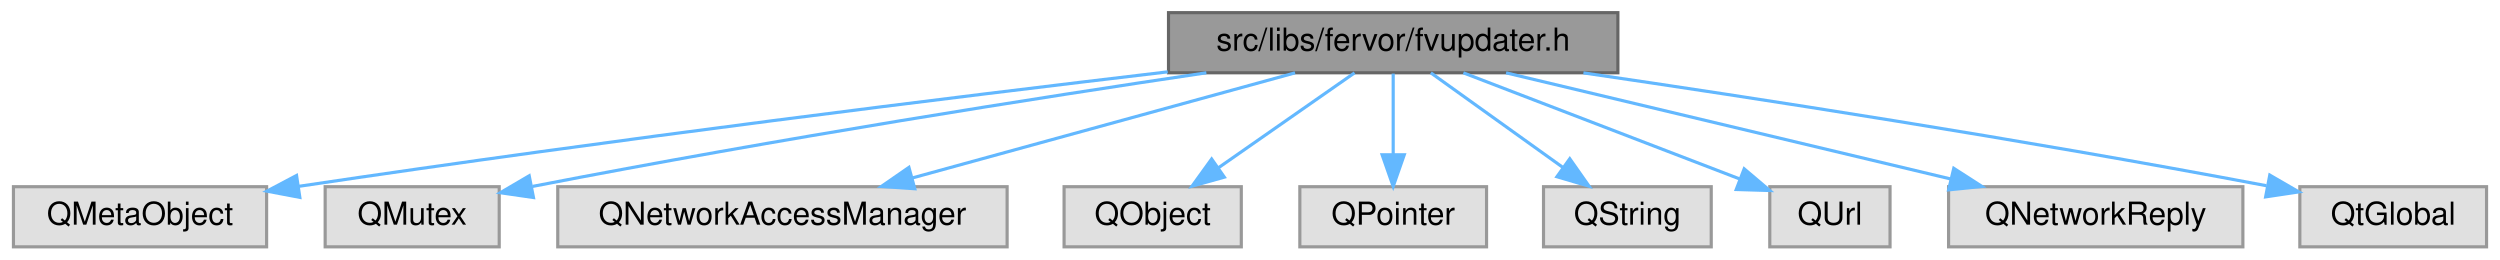
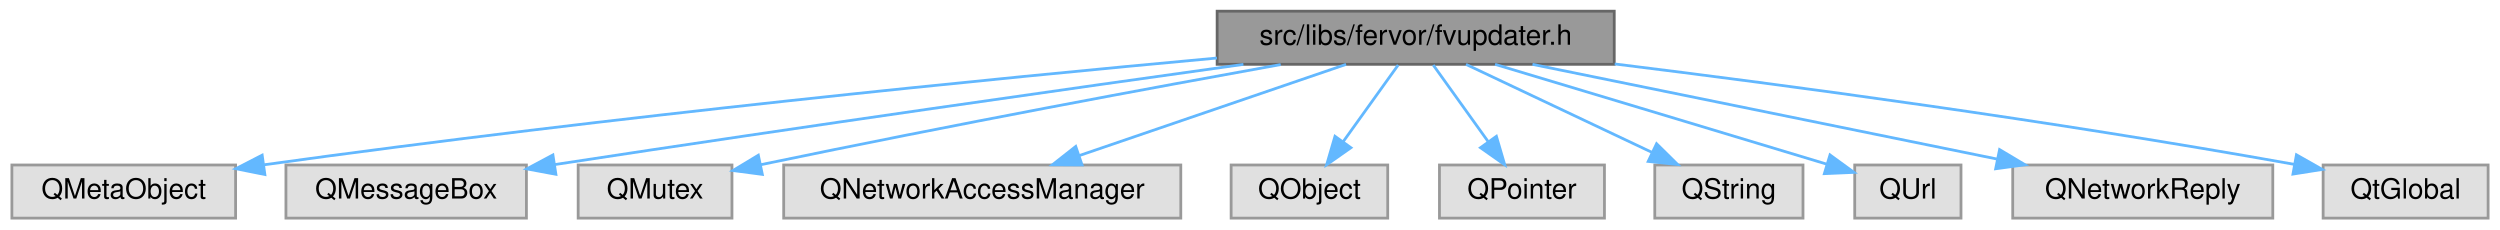
- <svg xmlns="http://www.w3.org/2000/svg" xmlns:xlink="http://www.w3.org/1999/xlink" width="790pt" height="82pt" viewBox="0.00 0.00 789.50 82.00">
+ <svg xmlns="http://www.w3.org/2000/svg" xmlns:xlink="http://www.w3.org/1999/xlink" width="894pt" height="82pt" viewBox="0.00 0.00 893.50 82.00">
  <g id="graph0" class="graph" transform="scale(1 1) rotate(0) translate(4 78)">
    <g id="Node000001" class="node">
      <g id="a_Node000001">
        <a xlink:title=" ">
-           <polygon fill="#999999" stroke="#666666" points="507,-74 365,-74 365,-55 507,-55 507,-74" />
-           <text text-anchor="middle" x="436" y="-62" font-family="Helvetica,sans-Serif" font-size="10.00">src/libs/fervor/fvupdater.h</text>
+           <polygon fill="#999999" stroke="#666666" points="573,-74 431,-74 431,-55 573,-55 573,-74" />
+           <text text-anchor="middle" x="502" y="-62" font-family="Helvetica,sans-Serif" font-size="10.00">src/libs/fervor/fvupdater.h</text>
        </a>
      </g>
    </g>
    <g id="Node000002" class="node">
      <g id="a_Node000002">
        <a xlink:title=" ">
          <polygon fill="#e0e0e0" stroke="#999999" points="80,-19 0,-19 0,0 80,0 80,-19" />
          <text text-anchor="middle" x="40" y="-7" font-family="Helvetica,sans-Serif" font-size="10.00">QMetaObject</text>
        </a>
      </g>
    </g>
    <g id="edge1_Node000001_Node000002" class="edge">
      <g id="a_edge1_Node000001_Node000002">
        <a xlink:title=" ">
-           <path fill="none" stroke="#63b8ff" d="M364.76,-55.3C296.79,-47.26 191.26,-34.23 90.17,-19.12" />
-           <polygon fill="#63b8ff" stroke="#63b8ff" points="90.5,-15.63 80.09,-17.6 89.46,-22.55 90.5,-15.63" />
+           <path fill="none" stroke="#63b8ff" d="M430.94,-57.25C350.69,-49.87 215.96,-36.53 90.27,-19.09" />
+           <polygon fill="#63b8ff" stroke="#63b8ff" points="90.47,-15.59 80.08,-17.67 89.5,-22.52 90.47,-15.59" />
        </a>
      </g>
    </g>
    <g id="Node000003" class="node">
      <g id="a_Node000003">
        <a xlink:title=" ">
-           <polygon fill="#e0e0e0" stroke="#999999" points="153.5,-19 98.5,-19 98.5,0 153.5,0 153.5,-19" />
-           <text text-anchor="middle" x="126" y="-7" font-family="Helvetica,sans-Serif" font-size="10.00">QMutex</text>
+           <polygon fill="#e0e0e0" stroke="#999999" points="184,-19 98,-19 98,0 184,0 184,-19" />
+           <text text-anchor="middle" x="141" y="-7" font-family="Helvetica,sans-Serif" font-size="10.00">QMessageBox</text>
        </a>
      </g>
    </g>
    <g id="edge2_Node000001_Node000003" class="edge">
      <g id="a_edge2_Node000001_Node000003">
        <a xlink:title=" ">
-           <path fill="none" stroke="#63b8ff" d="M376.96,-55C323.81,-47.09 243.33,-34.48 164.01,-19.09" />
-           <polygon fill="#63b8ff" stroke="#63b8ff" points="164.33,-15.58 153.84,-17.1 162.98,-22.45 164.33,-15.58" />
+           <path fill="none" stroke="#63b8ff" d="M440.39,-54.98C380.18,-46.57 285.65,-33.16 194.11,-19.15" />
+           <polygon fill="#63b8ff" stroke="#63b8ff" points="194.54,-15.67 184.12,-17.61 193.47,-22.59 194.54,-15.67" />
        </a>
      </g>
    </g>
    <g id="Node000004" class="node">
      <g id="a_Node000004">
        <a xlink:title=" ">
-           <polygon fill="#e0e0e0" stroke="#999999" points="314,-19 172,-19 172,0 314,0 314,-19" />
-           <text text-anchor="middle" x="243" y="-7" font-family="Helvetica,sans-Serif" font-size="10.00">QNetworkAccessManager</text>
+           <polygon fill="#e0e0e0" stroke="#999999" points="257.5,-19 202.5,-19 202.5,0 257.5,0 257.5,-19" />
+           <text text-anchor="middle" x="230" y="-7" font-family="Helvetica,sans-Serif" font-size="10.00">QMutex</text>
        </a>
      </g>
    </g>
    <g id="edge3_Node000001_Node000004" class="edge">
      <g id="a_edge3_Node000001_Node000004">
        <a xlink:title=" ">
-           <path fill="none" stroke="#63b8ff" d="M404.99,-54.98C372.17,-45.97 320.2,-31.7 284.01,-21.76" />
-           <polygon fill="#63b8ff" stroke="#63b8ff" points="284.82,-18.36 274.25,-19.08 282.97,-25.11 284.82,-18.36" />
+           <path fill="none" stroke="#63b8ff" d="M453.73,-54.92C408.29,-46.72 338.08,-33.73 267.77,-19.1" />
+           <polygon fill="#63b8ff" stroke="#63b8ff" points="268.36,-15.64 257.85,-17.02 266.93,-22.49 268.36,-15.64" />
        </a>
      </g>
    </g>
    <g id="Node000005" class="node">
      <g id="a_Node000005">
        <a xlink:title=" ">
-           <polygon fill="#e0e0e0" stroke="#999999" points="388,-19 332,-19 332,0 388,0 388,-19" />
-           <text text-anchor="middle" x="360" y="-7" font-family="Helvetica,sans-Serif" font-size="10.00">QObject</text>
+           <polygon fill="#e0e0e0" stroke="#999999" points="418,-19 276,-19 276,0 418,0 418,-19" />
+           <text text-anchor="middle" x="347" y="-7" font-family="Helvetica,sans-Serif" font-size="10.00">QNetworkAccessManager</text>
        </a>
      </g>
    </g>
    <g id="edge4_Node000001_Node000005" class="edge">
      <g id="a_edge4_Node000001_Node000005">
        <a xlink:title=" ">
-           <path fill="none" stroke="#63b8ff" d="M423.79,-54.98C412.22,-46.92 394.62,-34.65 380.84,-25.03" />
-           <polygon fill="#63b8ff" stroke="#63b8ff" points="382.64,-22.02 372.43,-19.17 378.63,-27.76 382.64,-22.02" />
+           <path fill="none" stroke="#63b8ff" d="M477.1,-54.98C451.3,-46.16 410.78,-32.31 381.82,-22.41" />
+           <polygon fill="#63b8ff" stroke="#63b8ff" points="382.69,-19.01 372.1,-19.08 380.43,-25.63 382.69,-19.01" />
        </a>
      </g>
    </g>
    <g id="Node000006" class="node">
      <g id="a_Node000006">
        <a xlink:title=" ">
-           <polygon fill="#e0e0e0" stroke="#999999" points="465.5,-19 406.5,-19 406.5,0 465.5,0 465.5,-19" />
-           <text text-anchor="middle" x="436" y="-7" font-family="Helvetica,sans-Serif" font-size="10.00">QPointer</text>
+           <polygon fill="#e0e0e0" stroke="#999999" points="492,-19 436,-19 436,0 492,0 492,-19" />
+           <text text-anchor="middle" x="464" y="-7" font-family="Helvetica,sans-Serif" font-size="10.00">QObject</text>
        </a>
      </g>
    </g>
    <g id="edge5_Node000001_Node000006" class="edge">
      <g id="a_edge5_Node000001_Node000006">
        <a xlink:title=" ">
-           <path fill="none" stroke="#63b8ff" d="M436,-54.75C436,-47.8 436,-37.85 436,-29.13" />
-           <polygon fill="#63b8ff" stroke="#63b8ff" points="439.5,-29.09 436,-19.09 432.5,-29.09 439.5,-29.09" />
+           <path fill="none" stroke="#63b8ff" d="M495.73,-54.75C490.41,-47.34 482.64,-36.5 476.12,-27.41" />
+           <polygon fill="#63b8ff" stroke="#63b8ff" points="478.83,-25.18 470.16,-19.09 473.14,-29.26 478.83,-25.18" />
        </a>
      </g>
    </g>
    <g id="Node000007" class="node">
      <g id="a_Node000007">
        <a xlink:title=" ">
-           <polygon fill="#e0e0e0" stroke="#999999" points="536.5,-19 483.5,-19 483.5,0 536.5,0 536.5,-19" />
-           <text text-anchor="middle" x="510" y="-7" font-family="Helvetica,sans-Serif" font-size="10.00">QString</text>
+           <polygon fill="#e0e0e0" stroke="#999999" points="569.5,-19 510.5,-19 510.5,0 569.5,0 569.5,-19" />
+           <text text-anchor="middle" x="540" y="-7" font-family="Helvetica,sans-Serif" font-size="10.00">QPointer</text>
        </a>
      </g>
    </g>
    <g id="edge6_Node000001_Node000007" class="edge">
      <g id="a_edge6_Node000001_Node000007">
        <a xlink:title=" ">
-           <path fill="none" stroke="#63b8ff" d="M447.89,-54.98C459.15,-46.92 476.29,-34.65 489.71,-25.03" />
-           <polygon fill="#63b8ff" stroke="#63b8ff" points="491.8,-27.84 497.89,-19.17 487.73,-22.15 491.8,-27.84" />
+           <path fill="none" stroke="#63b8ff" d="M508.27,-54.75C513.59,-47.34 521.36,-36.5 527.88,-27.41" />
+           <polygon fill="#63b8ff" stroke="#63b8ff" points="530.86,-29.26 533.84,-19.09 525.17,-25.18 530.86,-29.26" />
        </a>
      </g>
    </g>
    <g id="Node000008" class="node">
      <g id="a_Node000008">
        <a xlink:title=" ">
-           <polygon fill="#e0e0e0" stroke="#999999" points="593,-19 555,-19 555,0 593,0 593,-19" />
-           <text text-anchor="middle" x="574" y="-7" font-family="Helvetica,sans-Serif" font-size="10.00">QUrl</text>
+           <polygon fill="#e0e0e0" stroke="#999999" points="640.5,-19 587.5,-19 587.5,0 640.5,0 640.5,-19" />
+           <text text-anchor="middle" x="614" y="-7" font-family="Helvetica,sans-Serif" font-size="10.00">QString</text>
        </a>
      </g>
    </g>
    <g id="edge7_Node000001_Node000008" class="edge">
      <g id="a_edge7_Node000001_Node000008">
        <a xlink:title=" ">
-           <path fill="none" stroke="#63b8ff" d="M458.17,-54.98C481.85,-45.89 519.45,-31.45 545.36,-21.5" />
-           <polygon fill="#63b8ff" stroke="#63b8ff" points="546.91,-24.65 554.99,-17.8 544.4,-18.12 546.91,-24.65" />
+           <path fill="none" stroke="#63b8ff" d="M519.99,-54.98C537.93,-46.5 565.72,-33.35 586.43,-23.54" />
+           <polygon fill="#63b8ff" stroke="#63b8ff" points="588.14,-26.61 595.68,-19.17 585.14,-20.28 588.14,-26.61" />
        </a>
      </g>
    </g>
    <g id="Node000009" class="node">
      <g id="a_Node000009">
        <a xlink:title=" ">
-           <polygon fill="#e0e0e0" stroke="#999999" points="704.5,-19 611.5,-19 611.5,0 704.5,0 704.5,-19" />
-           <text text-anchor="middle" x="658" y="-7" font-family="Helvetica,sans-Serif" font-size="10.00">QNetworkReply</text>
+           <polygon fill="#e0e0e0" stroke="#999999" points="697,-19 659,-19 659,0 697,0 697,-19" />
+           <text text-anchor="middle" x="678" y="-7" font-family="Helvetica,sans-Serif" font-size="10.00">QUrl</text>
        </a>
      </g>
    </g>
    <g id="edge8_Node000001_Node000009" class="edge">
      <g id="a_edge8_Node000001_Node000009">
        <a xlink:title=" ">
-           <path fill="none" stroke="#63b8ff" d="M471.67,-54.98C509.83,-45.87 570.47,-31.4 612.15,-21.45" />
-           <polygon fill="#63b8ff" stroke="#63b8ff" points="613.14,-24.81 622.05,-19.08 611.51,-18 613.14,-24.81" />
+           <path fill="none" stroke="#63b8ff" d="M530.38,-54.99C558.26,-46.63 602.25,-33.41 649.02,-19.29" />
+           <polygon fill="#63b8ff" stroke="#63b8ff" points="650.16,-22.6 658.72,-16.36 648.14,-15.9 650.16,-22.6" />
        </a>
      </g>
    </g>
    <g id="Node000010" class="node">
      <g id="a_Node000010">
        <a xlink:title=" ">
-           <polygon fill="#e0e0e0" stroke="#999999" points="781.5,-19 722.5,-19 722.5,0 781.5,0 781.5,-19" />
-           <text text-anchor="middle" x="752" y="-7" font-family="Helvetica,sans-Serif" font-size="10.00">QtGlobal</text>
+           <polygon fill="#e0e0e0" stroke="#999999" points="808.5,-19 715.5,-19 715.5,0 808.5,0 808.5,-19" />
+           <text text-anchor="middle" x="762" y="-7" font-family="Helvetica,sans-Serif" font-size="10.00">QNetworkReply</text>
        </a>
      </g>
    </g>
    <g id="edge9_Node000001_Node000010" class="edge">
      <g id="a_edge9_Node000001_Node000010">
        <a xlink:title=" ">
-           <path fill="none" stroke="#63b8ff" d="M496.11,-54.97C550.23,-47.04 632.17,-34.42 711.94,-19.31" />
-           <polygon fill="#63b8ff" stroke="#63b8ff" points="713,-22.67 722.17,-17.36 711.69,-15.79 713,-22.67" />
+           <path fill="none" stroke="#63b8ff" d="M543.77,-54.98C588.94,-45.78 661,-31.09 709.85,-21.13" />
+           <polygon fill="#63b8ff" stroke="#63b8ff" points="710.8,-24.51 719.9,-19.08 709.4,-17.65 710.8,-24.51" />
+         </a>
+       </g>
+     </g>
+     <g id="Node000011" class="node">
+       <g id="a_Node000011">
+         <a xlink:title=" ">
+           <polygon fill="#e0e0e0" stroke="#999999" points="885.5,-19 826.5,-19 826.5,0 885.5,0 885.5,-19" />
+           <text text-anchor="middle" x="856" y="-7" font-family="Helvetica,sans-Serif" font-size="10.00">QtGlobal</text>
+         </a>
+       </g>
+     </g>
+     <g id="edge10_Node000001_Node000011" class="edge">
+       <g id="a_edge10_Node000001_Node000011">
+         <a xlink:title=" ">
+           <path fill="none" stroke="#63b8ff" d="M573.17,-55.13C635.07,-47.48 727.37,-35.15 816.2,-19.22" />
+           <polygon fill="#63b8ff" stroke="#63b8ff" points="816.96,-22.64 826.18,-17.41 815.71,-15.75 816.96,-22.64" />
        </a>
      </g>
    </g>
  </g>
</svg>
